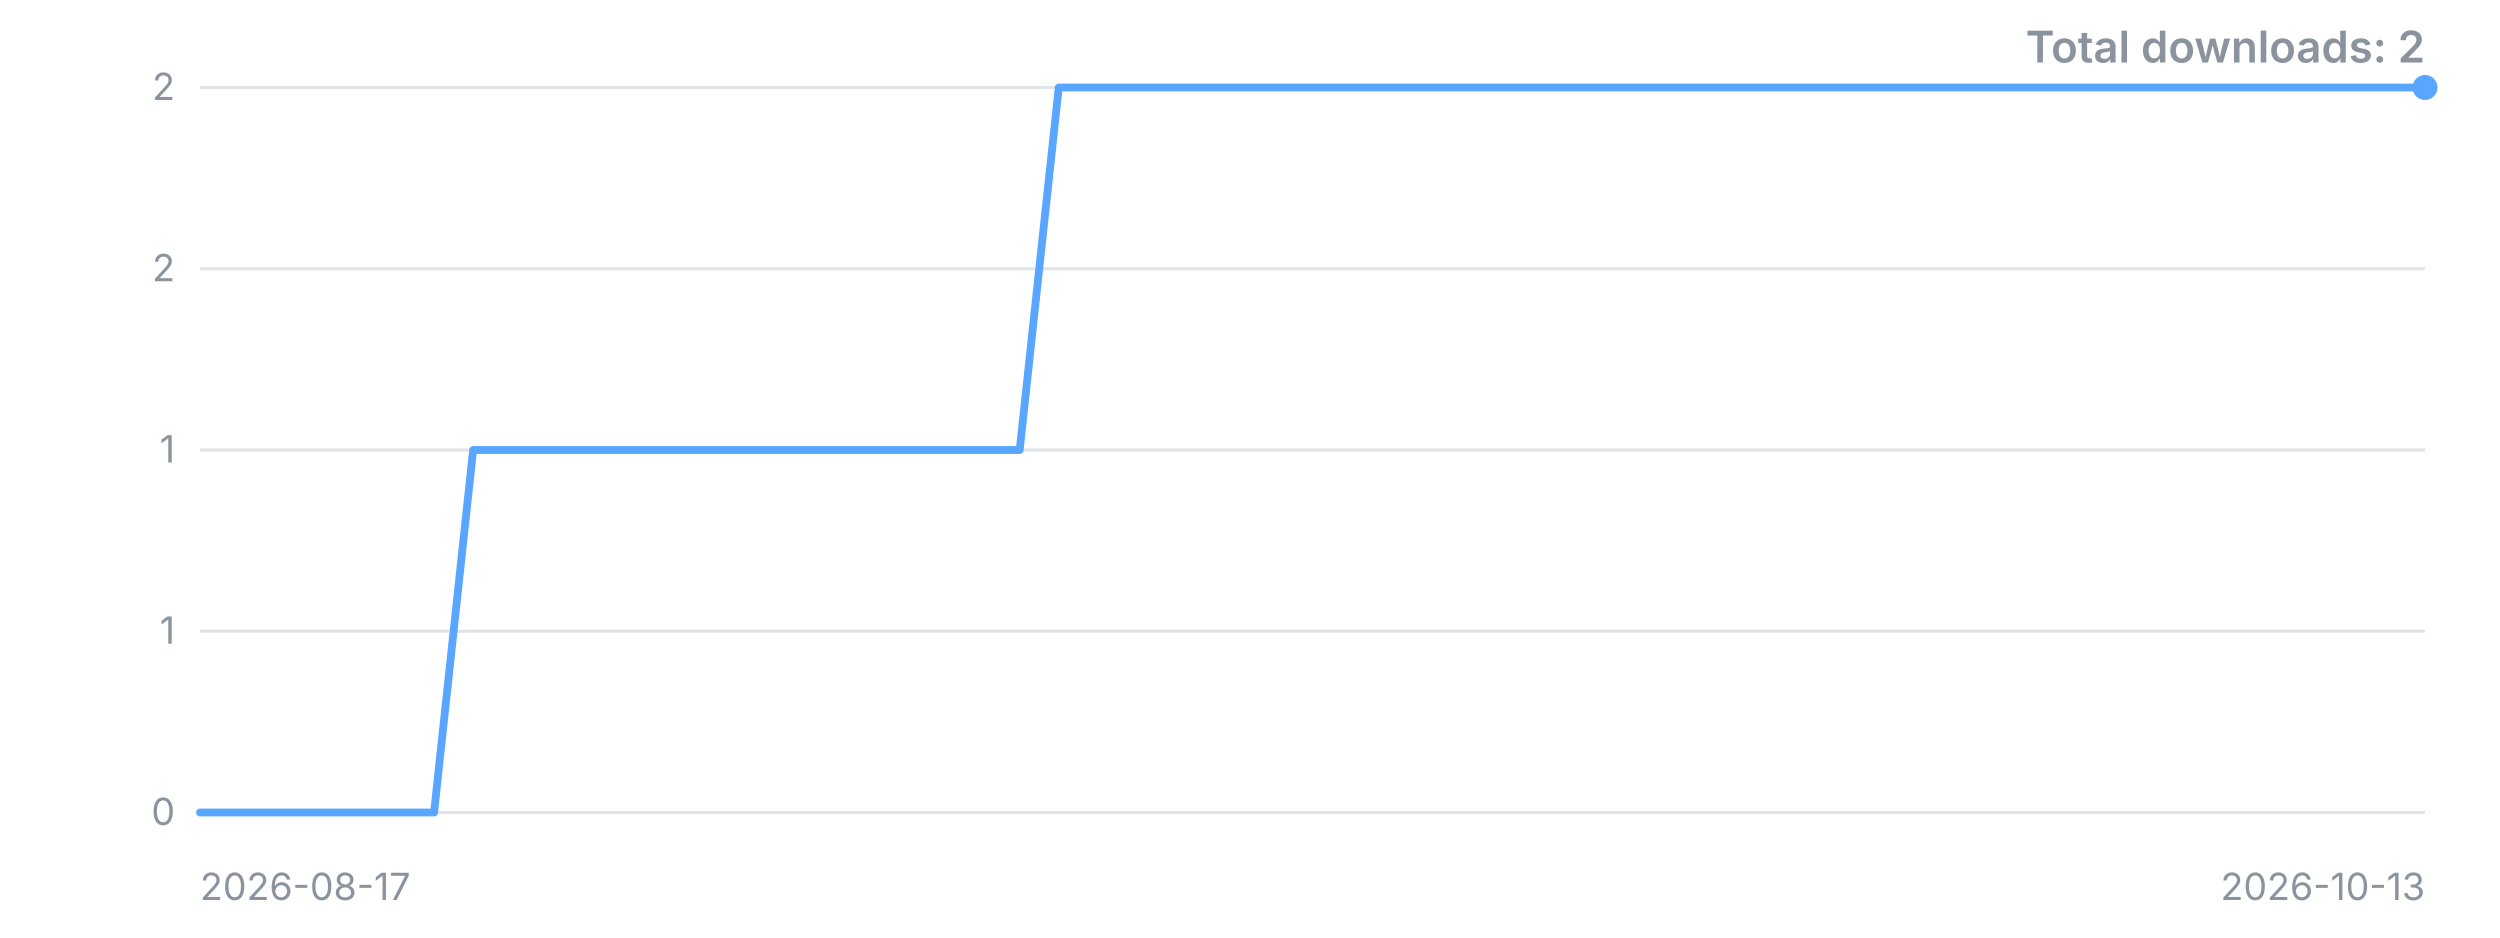
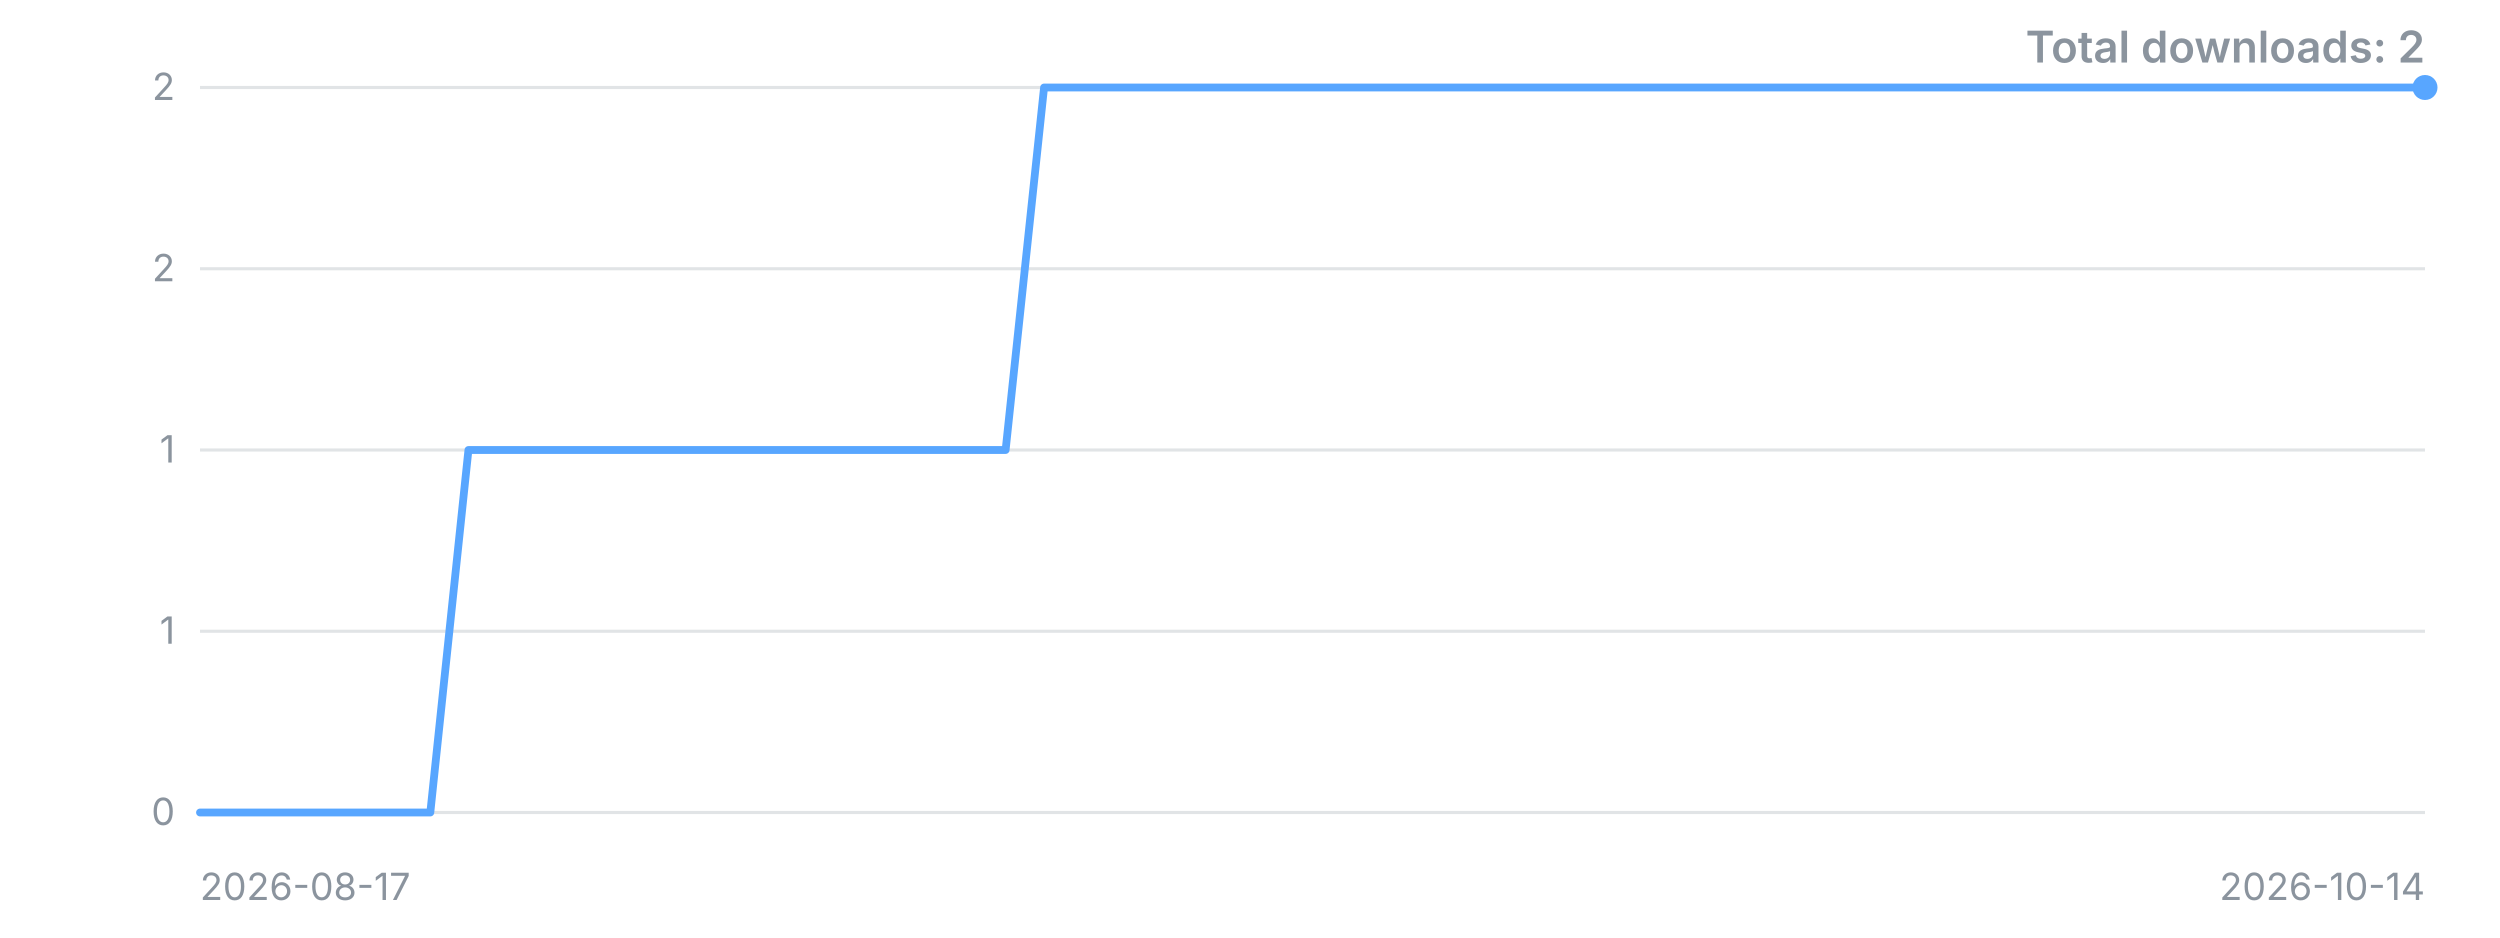
<svg xmlns="http://www.w3.org/2000/svg" width="800" height="300" viewBox="0 0 800 300" role="img" aria-label="Downloads over time">
  <style>.t{font:12px -apple-system,'Segoe UI',sans-serif;fill:#8b949e}.title{font:600 14px -apple-system,'Segoe UI',sans-serif;fill:#8b949e}</style>
  <line x1="64" y1="260.0" x2="776" y2="260.0" stroke="#8b949e" stroke-opacity="0.25" />
  <text x="56" y="260.0" dy="4" text-anchor="end" class="t">0</text>
  <line x1="64" y1="202.0" x2="776" y2="202.0" stroke="#8b949e" stroke-opacity="0.25" />
  <text x="56" y="202.0" dy="4" text-anchor="end" class="t">1</text>
  <line x1="64" y1="144.0" x2="776" y2="144.0" stroke="#8b949e" stroke-opacity="0.25" />
  <text x="56" y="144.0" dy="4" text-anchor="end" class="t">1</text>
  <line x1="64" y1="86.0" x2="776" y2="86.0" stroke="#8b949e" stroke-opacity="0.25" />
  <text x="56" y="86.0" dy="4" text-anchor="end" class="t">2</text>
  <line x1="64" y1="28.0" x2="776" y2="28.0" stroke="#8b949e" stroke-opacity="0.25" />
  <text x="56" y="28.0" dy="4" text-anchor="end" class="t">2</text>
-   <polyline points="64.0,260.0 76.5,260.0 89.0,260.0 101.5,260.0 114.0,260.0 126.5,260.0 138.9,260.0 151.4,144.0 163.9,144.0 176.4,144.0 188.9,144.0 201.4,144.0 213.9,144.0 226.4,144.0 238.9,144.0 251.4,144.0 263.9,144.0 276.4,144.0 288.8,144.0 301.3,144.0 313.8,144.0 326.3,144.0 338.8,28.0 351.3,28.0 363.8,28.0 376.3,28.0 388.8,28.0 401.3,28.0 413.8,28.0 426.2,28.0 438.7,28.0 451.2,28.0 463.7,28.0 476.2,28.0 488.7,28.0 501.2,28.0 513.7,28.0 526.2,28.0 538.7,28.0 551.2,28.0 563.6,28.0 576.1,28.0 588.6,28.0 601.1,28.0 613.6,28.0 626.1,28.0 638.6,28.0 651.1,28.0 663.6,28.0 676.1,28.0 688.6,28.0 701.1,28.0 713.5,28.0 726.0,28.0 738.5,28.0 751.0,28.0 763.5,28.0 776.0,28.0" fill="none" stroke="#58a6ff" stroke-width="2.5" stroke-linejoin="round" stroke-linecap="round" />
+   <polyline points="64.0,260.0 76.3,260.0 88.6,260.0 100.8,260.0 113.1,260.0 125.4,260.0 137.7,260.0 149.9,144.0 162.2,144.0 174.5,144.0 186.8,144.0 199.0,144.0 211.3,144.0 223.6,144.0 235.9,144.0 248.1,144.0 260.4,144.0 272.7,144.0 285.0,144.0 297.2,144.0 309.5,144.0 321.8,144.0 334.1,28.0 346.3,28.0 358.6,28.0 370.9,28.0 383.2,28.0 395.4,28.0 407.7,28.0 420.0,28.0 432.3,28.0 444.6,28.0 456.8,28.0 469.1,28.0 481.4,28.0 493.7,28.0 505.9,28.0 518.2,28.0 530.5,28.0 542.8,28.0 555.0,28.0 567.3,28.0 579.6,28.0 591.9,28.0 604.1,28.0 616.4,28.0 628.7,28.0 641.0,28.0 653.2,28.0 665.5,28.0 677.8,28.0 690.1,28.0 702.3,28.0 714.6,28.0 726.9,28.0 739.2,28.0 751.4,28.0 763.7,28.0 776.0,28.0" fill="none" stroke="#58a6ff" stroke-width="2.5" stroke-linejoin="round" stroke-linecap="round" />
  <circle cx="776.0" cy="28.0" r="4" fill="#58a6ff" />
  <text x="64" y="288" class="t">2026-08-17</text>
-   <text x="776" y="288" text-anchor="end" class="t">2026-10-13</text>
+   <text x="776" y="288" text-anchor="end" class="t">2026-10-14</text>
  <text x="776" y="20" text-anchor="end" class="title">Total downloads: 2</text>
</svg>
